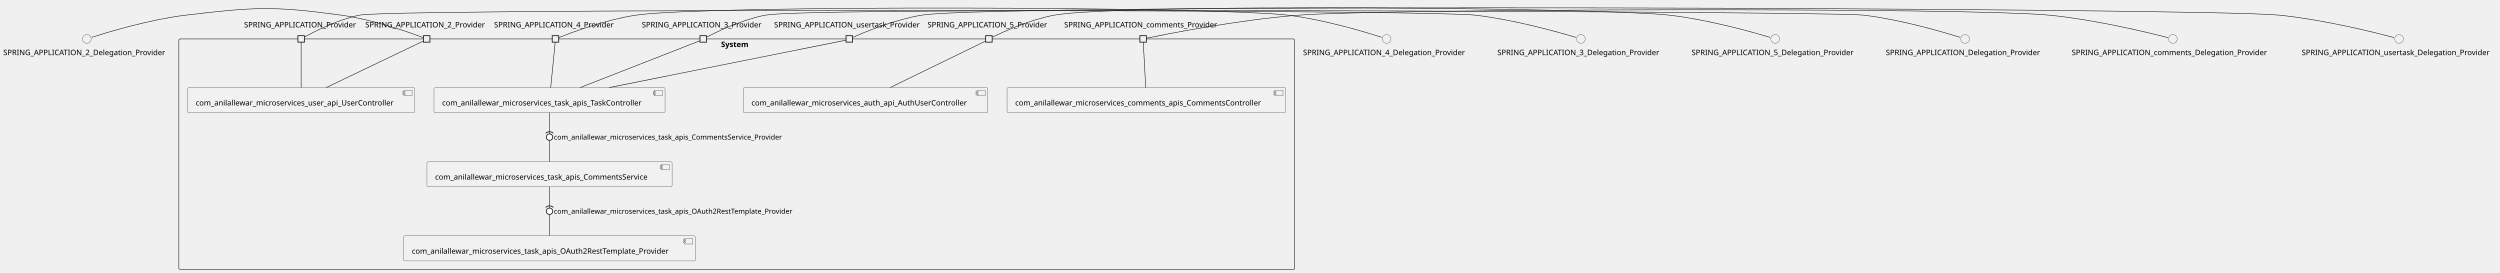
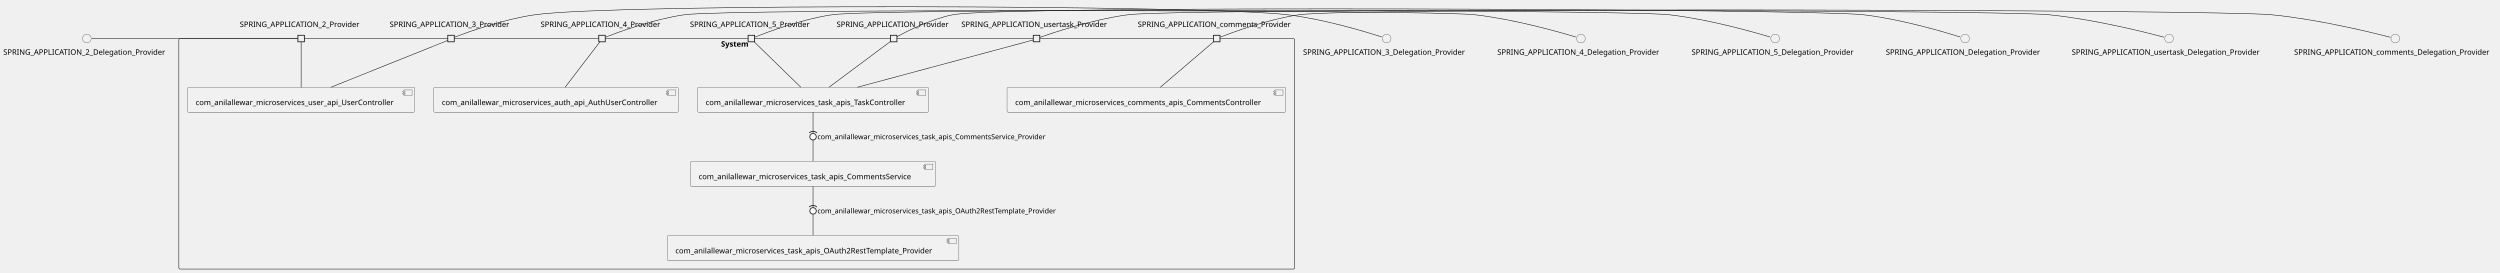
<svg xmlns="http://www.w3.org/2000/svg" xmlns:xlink="http://www.w3.org/1999/xlink" contentStyleType="text/css" height="503px" preserveAspectRatio="none" style="width:4620px;height:503px;background:#FFFFFF;" version="1.1" viewBox="0 0 4620 503" width="4620px" zoomAndPan="magnify">
  <defs />
  <g>
    <g id="cluster_System">
-       <rect fill="none" height="426" rx="2.5" ry="2.5" style="stroke:#181818;stroke-width:1.0;" width="2062" x="330.5" y="71.93" />
-       <text fill="#000000" font-family="sans-serif" font-size="14" font-weight="bold" lengthAdjust="spacing" textLength="58" x="1332.5" y="86.925">System</text>
+       <rect fill="none" height="426" rx="2.5" ry="2.5" style="stroke:#181818;stroke-width:1.0;" width="2062" x="330.5" y="71.23" />
+       <text fill="#000000" font-family="sans-serif" font-size="14" font-weight="bold" lengthAdjust="spacing" textLength="58" x="1332.5" y="86.225">System</text>
    </g>
    <g id="elem_com_anilallewar_microservices_auth_api_AuthUserController">
-       <a href="anilallewar-microservices-basics-spring-boot.repository#_Qrnoyod4Ee-REsEgJEIYZw" target="_top" title="anilallewar-microservices-basics-spring-boot.repository#_Qrnoyod4Ee-REsEgJEIYZw" xlink:actuate="onRequest" xlink:href="anilallewar-microservices-basics-spring-boot.repository#_Qrnoyod4Ee-REsEgJEIYZw" xlink:show="new" xlink:title="anilallewar-microservices-basics-spring-boot.repository#_Qrnoyod4Ee-REsEgJEIYZw" xlink:type="simple">
-         <rect fill="#F1F1F1" height="46.297" rx="2.5" ry="2.5" style="stroke:#181818;stroke-width:0.5;" width="452" x="1373.5" y="161.93" />
-         <rect fill="#F1F1F1" height="10" style="stroke:#181818;stroke-width:0.5;" width="15" x="1805.5" y="166.93" />
-         <rect fill="#F1F1F1" height="2" style="stroke:#181818;stroke-width:0.5;" width="4" x="1803.5" y="168.93" />
-         <rect fill="#F1F1F1" height="2" style="stroke:#181818;stroke-width:0.5;" width="4" x="1803.5" y="172.93" />
-         <text fill="#000000" font-family="sans-serif" font-size="14" lengthAdjust="spacing" textLength="412" x="1388.5" y="194.925">com_anilallewar_microservices_auth_api_AuthUserController</text>
+       <a href="anilallewar-microservices-basics-spring-boot.repository#_IlW5-ohBEe-2j71Qcvfi9A" target="_top" title="anilallewar-microservices-basics-spring-boot.repository#_IlW5-ohBEe-2j71Qcvfi9A" xlink:actuate="onRequest" xlink:href="anilallewar-microservices-basics-spring-boot.repository#_IlW5-ohBEe-2j71Qcvfi9A" xlink:show="new" xlink:title="anilallewar-microservices-basics-spring-boot.repository#_IlW5-ohBEe-2j71Qcvfi9A" xlink:type="simple">
+         <rect fill="#F1F1F1" height="46.297" rx="2.5" ry="2.5" style="stroke:#181818;stroke-width:0.5;" width="452" x="801.5" y="161.23" />
+         <rect fill="#F1F1F1" height="10" style="stroke:#181818;stroke-width:0.5;" width="15" x="1233.5" y="166.23" />
+         <rect fill="#F1F1F1" height="2" style="stroke:#181818;stroke-width:0.5;" width="4" x="1231.5" y="168.23" />
+         <rect fill="#F1F1F1" height="2" style="stroke:#181818;stroke-width:0.5;" width="4" x="1231.5" y="172.23" />
+         <text fill="#000000" font-family="sans-serif" font-size="14" lengthAdjust="spacing" textLength="412" x="816.5" y="194.225">com_anilallewar_microservices_auth_api_AuthUserController</text>
      </a>
    </g>
    <g id="elem_com_anilallewar_microservices_comments_apis_CommentsController">
-       <a href="anilallewar-microservices-basics-spring-boot.repository#_Qrnoyod4Ee-REsEgJEIYZw" target="_top" title="anilallewar-microservices-basics-spring-boot.repository#_Qrnoyod4Ee-REsEgJEIYZw" xlink:actuate="onRequest" xlink:href="anilallewar-microservices-basics-spring-boot.repository#_Qrnoyod4Ee-REsEgJEIYZw" xlink:show="new" xlink:title="anilallewar-microservices-basics-spring-boot.repository#_Qrnoyod4Ee-REsEgJEIYZw" xlink:type="simple">
-         <rect fill="#F1F1F1" height="46.297" rx="2.5" ry="2.5" style="stroke:#181818;stroke-width:0.5;" width="515" x="1861" y="161.93" />
-         <rect fill="#F1F1F1" height="10" style="stroke:#181818;stroke-width:0.5;" width="15" x="2356" y="166.93" />
-         <rect fill="#F1F1F1" height="2" style="stroke:#181818;stroke-width:0.5;" width="4" x="2354" y="168.93" />
-         <rect fill="#F1F1F1" height="2" style="stroke:#181818;stroke-width:0.5;" width="4" x="2354" y="172.93" />
-         <text fill="#000000" font-family="sans-serif" font-size="14" lengthAdjust="spacing" textLength="475" x="1876" y="194.925">com_anilallewar_microservices_comments_apis_CommentsController</text>
+       <a href="anilallewar-microservices-basics-spring-boot.repository#_IlW5-ohBEe-2j71Qcvfi9A" target="_top" title="anilallewar-microservices-basics-spring-boot.repository#_IlW5-ohBEe-2j71Qcvfi9A" xlink:actuate="onRequest" xlink:href="anilallewar-microservices-basics-spring-boot.repository#_IlW5-ohBEe-2j71Qcvfi9A" xlink:show="new" xlink:title="anilallewar-microservices-basics-spring-boot.repository#_IlW5-ohBEe-2j71Qcvfi9A" xlink:type="simple">
+         <rect fill="#F1F1F1" height="46.297" rx="2.5" ry="2.5" style="stroke:#181818;stroke-width:0.5;" width="515" x="1861" y="161.23" />
+         <rect fill="#F1F1F1" height="10" style="stroke:#181818;stroke-width:0.5;" width="15" x="2356" y="166.23" />
+         <rect fill="#F1F1F1" height="2" style="stroke:#181818;stroke-width:0.5;" width="4" x="2354" y="168.23" />
+         <rect fill="#F1F1F1" height="2" style="stroke:#181818;stroke-width:0.5;" width="4" x="2354" y="172.23" />
+         <text fill="#000000" font-family="sans-serif" font-size="14" lengthAdjust="spacing" textLength="475" x="1876" y="194.225">com_anilallewar_microservices_comments_apis_CommentsController</text>
      </a>
    </g>
    <g id="elem_com_anilallewar_microservices_task_apis_CommentsService">
-       <a href="anilallewar-microservices-basics-spring-boot.repository#_Qrnoyod4Ee-REsEgJEIYZw" target="_top" title="anilallewar-microservices-basics-spring-boot.repository#_Qrnoyod4Ee-REsEgJEIYZw" xlink:actuate="onRequest" xlink:href="anilallewar-microservices-basics-spring-boot.repository#_Qrnoyod4Ee-REsEgJEIYZw" xlink:show="new" xlink:title="anilallewar-microservices-basics-spring-boot.repository#_Qrnoyod4Ee-REsEgJEIYZw" xlink:type="simple">
-         <rect fill="#F1F1F1" height="46.297" rx="2.5" ry="2.5" style="stroke:#181818;stroke-width:0.5;" width="453" x="789" y="298.93" />
-         <rect fill="#F1F1F1" height="10" style="stroke:#181818;stroke-width:0.5;" width="15" x="1222" y="303.93" />
-         <rect fill="#F1F1F1" height="2" style="stroke:#181818;stroke-width:0.5;" width="4" x="1220" y="305.93" />
-         <rect fill="#F1F1F1" height="2" style="stroke:#181818;stroke-width:0.5;" width="4" x="1220" y="309.93" />
-         <text fill="#000000" font-family="sans-serif" font-size="14" lengthAdjust="spacing" textLength="413" x="804" y="331.925">com_anilallewar_microservices_task_apis_CommentsService</text>
+       <a href="anilallewar-microservices-basics-spring-boot.repository#_IlW5-ohBEe-2j71Qcvfi9A" target="_top" title="anilallewar-microservices-basics-spring-boot.repository#_IlW5-ohBEe-2j71Qcvfi9A" xlink:actuate="onRequest" xlink:href="anilallewar-microservices-basics-spring-boot.repository#_IlW5-ohBEe-2j71Qcvfi9A" xlink:show="new" xlink:title="anilallewar-microservices-basics-spring-boot.repository#_IlW5-ohBEe-2j71Qcvfi9A" xlink:type="simple">
+         <rect fill="#F1F1F1" height="46.297" rx="2.5" ry="2.5" style="stroke:#181818;stroke-width:0.5;" width="453" x="1276" y="298.23" />
+         <rect fill="#F1F1F1" height="10" style="stroke:#181818;stroke-width:0.5;" width="15" x="1709" y="303.23" />
+         <rect fill="#F1F1F1" height="2" style="stroke:#181818;stroke-width:0.5;" width="4" x="1707" y="305.23" />
+         <rect fill="#F1F1F1" height="2" style="stroke:#181818;stroke-width:0.5;" width="4" x="1707" y="309.23" />
+         <text fill="#000000" font-family="sans-serif" font-size="14" lengthAdjust="spacing" textLength="413" x="1291" y="331.225">com_anilallewar_microservices_task_apis_CommentsService</text>
      </a>
    </g>
    <g id="elem_com_anilallewar_microservices_task_apis_OAuth2RestTemplate_Provider">
-       <a href="anilallewar-microservices-basics-spring-boot.repository#_Qrnoyod4Ee-REsEgJEIYZw" target="_top" title="anilallewar-microservices-basics-spring-boot.repository#_Qrnoyod4Ee-REsEgJEIYZw" xlink:actuate="onRequest" xlink:href="anilallewar-microservices-basics-spring-boot.repository#_Qrnoyod4Ee-REsEgJEIYZw" xlink:show="new" xlink:title="anilallewar-microservices-basics-spring-boot.repository#_Qrnoyod4Ee-REsEgJEIYZw" xlink:type="simple">
-         <rect fill="#F1F1F1" height="46.297" rx="2.5" ry="2.5" style="stroke:#181818;stroke-width:0.5;" width="539" x="746" y="435.93" />
-         <rect fill="#F1F1F1" height="10" style="stroke:#181818;stroke-width:0.5;" width="15" x="1265" y="440.93" />
-         <rect fill="#F1F1F1" height="2" style="stroke:#181818;stroke-width:0.5;" width="4" x="1263" y="442.93" />
-         <rect fill="#F1F1F1" height="2" style="stroke:#181818;stroke-width:0.5;" width="4" x="1263" y="446.93" />
-         <text fill="#000000" font-family="sans-serif" font-size="14" lengthAdjust="spacing" textLength="499" x="761" y="468.925">com_anilallewar_microservices_task_apis_OAuth2RestTemplate_Provider</text>
+       <a href="anilallewar-microservices-basics-spring-boot.repository#_IlW5-ohBEe-2j71Qcvfi9A" target="_top" title="anilallewar-microservices-basics-spring-boot.repository#_IlW5-ohBEe-2j71Qcvfi9A" xlink:actuate="onRequest" xlink:href="anilallewar-microservices-basics-spring-boot.repository#_IlW5-ohBEe-2j71Qcvfi9A" xlink:show="new" xlink:title="anilallewar-microservices-basics-spring-boot.repository#_IlW5-ohBEe-2j71Qcvfi9A" xlink:type="simple">
+         <rect fill="#F1F1F1" height="46.297" rx="2.5" ry="2.5" style="stroke:#181818;stroke-width:0.5;" width="539" x="1233" y="435.23" />
+         <rect fill="#F1F1F1" height="10" style="stroke:#181818;stroke-width:0.5;" width="15" x="1752" y="440.23" />
+         <rect fill="#F1F1F1" height="2" style="stroke:#181818;stroke-width:0.5;" width="4" x="1750" y="442.23" />
+         <rect fill="#F1F1F1" height="2" style="stroke:#181818;stroke-width:0.5;" width="4" x="1750" y="446.23" />
+         <text fill="#000000" font-family="sans-serif" font-size="14" lengthAdjust="spacing" textLength="499" x="1248" y="468.225">com_anilallewar_microservices_task_apis_OAuth2RestTemplate_Provider</text>
      </a>
    </g>
    <g id="elem_com_anilallewar_microservices_task_apis_TaskController">
-       <a href="anilallewar-microservices-basics-spring-boot.repository#_Qrnoyod4Ee-REsEgJEIYZw" target="_top" title="anilallewar-microservices-basics-spring-boot.repository#_Qrnoyod4Ee-REsEgJEIYZw" xlink:actuate="onRequest" xlink:href="anilallewar-microservices-basics-spring-boot.repository#_Qrnoyod4Ee-REsEgJEIYZw" xlink:show="new" xlink:title="anilallewar-microservices-basics-spring-boot.repository#_Qrnoyod4Ee-REsEgJEIYZw" xlink:type="simple">
-         <rect fill="#F1F1F1" height="46.297" rx="2.5" ry="2.5" style="stroke:#181818;stroke-width:0.5;" width="427" x="802" y="161.93" />
-         <rect fill="#F1F1F1" height="10" style="stroke:#181818;stroke-width:0.5;" width="15" x="1209" y="166.93" />
-         <rect fill="#F1F1F1" height="2" style="stroke:#181818;stroke-width:0.5;" width="4" x="1207" y="168.93" />
-         <rect fill="#F1F1F1" height="2" style="stroke:#181818;stroke-width:0.5;" width="4" x="1207" y="172.93" />
-         <text fill="#000000" font-family="sans-serif" font-size="14" lengthAdjust="spacing" textLength="387" x="817" y="194.925">com_anilallewar_microservices_task_apis_TaskController</text>
+       <a href="anilallewar-microservices-basics-spring-boot.repository#_IlW5-ohBEe-2j71Qcvfi9A" target="_top" title="anilallewar-microservices-basics-spring-boot.repository#_IlW5-ohBEe-2j71Qcvfi9A" xlink:actuate="onRequest" xlink:href="anilallewar-microservices-basics-spring-boot.repository#_IlW5-ohBEe-2j71Qcvfi9A" xlink:show="new" xlink:title="anilallewar-microservices-basics-spring-boot.repository#_IlW5-ohBEe-2j71Qcvfi9A" xlink:type="simple">
+         <rect fill="#F1F1F1" height="46.297" rx="2.5" ry="2.5" style="stroke:#181818;stroke-width:0.5;" width="427" x="1289" y="161.23" />
+         <rect fill="#F1F1F1" height="10" style="stroke:#181818;stroke-width:0.5;" width="15" x="1696" y="166.23" />
+         <rect fill="#F1F1F1" height="2" style="stroke:#181818;stroke-width:0.5;" width="4" x="1694" y="168.23" />
+         <rect fill="#F1F1F1" height="2" style="stroke:#181818;stroke-width:0.5;" width="4" x="1694" y="172.23" />
+         <text fill="#000000" font-family="sans-serif" font-size="14" lengthAdjust="spacing" textLength="387" x="1304" y="194.225">com_anilallewar_microservices_task_apis_TaskController</text>
      </a>
    </g>
    <g id="elem_com_anilallewar_microservices_user_api_UserController">
-       <a href="anilallewar-microservices-basics-spring-boot.repository#_Qrnoyod4Ee-REsEgJEIYZw" target="_top" title="anilallewar-microservices-basics-spring-boot.repository#_Qrnoyod4Ee-REsEgJEIYZw" xlink:actuate="onRequest" xlink:href="anilallewar-microservices-basics-spring-boot.repository#_Qrnoyod4Ee-REsEgJEIYZw" xlink:show="new" xlink:title="anilallewar-microservices-basics-spring-boot.repository#_Qrnoyod4Ee-REsEgJEIYZw" xlink:type="simple">
-         <rect fill="#F1F1F1" height="46.297" rx="2.5" ry="2.5" style="stroke:#181818;stroke-width:0.5;" width="420" x="346.5" y="161.93" />
-         <rect fill="#F1F1F1" height="10" style="stroke:#181818;stroke-width:0.5;" width="15" x="746.5" y="166.93" />
-         <rect fill="#F1F1F1" height="2" style="stroke:#181818;stroke-width:0.5;" width="4" x="744.5" y="168.93" />
-         <rect fill="#F1F1F1" height="2" style="stroke:#181818;stroke-width:0.5;" width="4" x="744.5" y="172.93" />
-         <text fill="#000000" font-family="sans-serif" font-size="14" lengthAdjust="spacing" textLength="380" x="361.5" y="194.925">com_anilallewar_microservices_user_api_UserController</text>
+       <a href="anilallewar-microservices-basics-spring-boot.repository#_IlW5-ohBEe-2j71Qcvfi9A" target="_top" title="anilallewar-microservices-basics-spring-boot.repository#_IlW5-ohBEe-2j71Qcvfi9A" xlink:actuate="onRequest" xlink:href="anilallewar-microservices-basics-spring-boot.repository#_IlW5-ohBEe-2j71Qcvfi9A" xlink:show="new" xlink:title="anilallewar-microservices-basics-spring-boot.repository#_IlW5-ohBEe-2j71Qcvfi9A" xlink:type="simple">
+         <rect fill="#F1F1F1" height="46.297" rx="2.5" ry="2.5" style="stroke:#181818;stroke-width:0.5;" width="420" x="346.5" y="161.23" />
+         <rect fill="#F1F1F1" height="10" style="stroke:#181818;stroke-width:0.5;" width="15" x="746.5" y="166.23" />
+         <rect fill="#F1F1F1" height="2" style="stroke:#181818;stroke-width:0.5;" width="4" x="744.5" y="168.23" />
+         <rect fill="#F1F1F1" height="2" style="stroke:#181818;stroke-width:0.5;" width="4" x="744.5" y="172.23" />
+         <text fill="#000000" font-family="sans-serif" font-size="14" lengthAdjust="spacing" textLength="380" x="361.5" y="194.225">com_anilallewar_microservices_user_api_UserController</text>
      </a>
    </g>
-     <text fill="#000000" font-family="sans-serif" font-size="14" lengthAdjust="spacing" textLength="227" x="675" y="50.628">SPRING_APPLICATION_2_Provider</text>
-     <rect fill="#F1F1F1" height="12" style="stroke:#181818;stroke-width:1.5;" width="12" x="782.5" y="65.93" />
-     <text fill="#000000" font-family="sans-serif" font-size="14" lengthAdjust="spacing" textLength="227" x="1186" y="50.628">SPRING_APPLICATION_3_Provider</text>
-     <rect fill="#F1F1F1" height="12" style="stroke:#181818;stroke-width:1.5;" width="12" x="1293.5" y="65.93" />
-     <text fill="#000000" font-family="sans-serif" font-size="14" lengthAdjust="spacing" textLength="227" x="913" y="50.628">SPRING_APPLICATION_4_Provider</text>
-     <rect fill="#F1F1F1" height="12" style="stroke:#181818;stroke-width:1.5;" width="12" x="1020.5" y="65.93" />
-     <text fill="#000000" font-family="sans-serif" font-size="14" lengthAdjust="spacing" textLength="227" x="1714" y="50.628">SPRING_APPLICATION_5_Provider</text>
-     <rect fill="#F1F1F1" height="12" style="stroke:#181818;stroke-width:1.5;" width="12" x="1821.5" y="65.93" />
-     <text fill="#000000" font-family="sans-serif" font-size="14" lengthAdjust="spacing" textLength="211" x="451" y="50.628">SPRING_APPLICATION_Provider</text>
-     <rect fill="#F1F1F1" height="12" style="stroke:#181818;stroke-width:1.5;" width="12" x="550.5" y="65.93" />
-     <text fill="#000000" font-family="sans-serif" font-size="14" lengthAdjust="spacing" textLength="292" x="1966.5" y="50.628">SPRING_APPLICATION_comments_Provider</text>
-     <rect fill="#F1F1F1" height="12" style="stroke:#181818;stroke-width:1.5;" width="12" x="2106.5" y="65.93" />
-     <text fill="#000000" font-family="sans-serif" font-size="14" lengthAdjust="spacing" textLength="278" x="1430.5" y="50.628">SPRING_APPLICATION_usertask_Provider</text>
-     <rect fill="#F1F1F1" height="12" style="stroke:#181818;stroke-width:1.5;" width="12" x="1563.5" y="65.93" />
+     <text fill="#000000" font-family="sans-serif" font-size="14" lengthAdjust="spacing" textLength="227" x="443" y="49.928">SPRING_APPLICATION_2_Provider</text>
+     <rect fill="#F1F1F1" height="12" style="stroke:#181818;stroke-width:1.5;" width="12" x="550.5" y="65.23" />
+     <text fill="#000000" font-family="sans-serif" font-size="14" lengthAdjust="spacing" textLength="227" x="720" y="49.928">SPRING_APPLICATION_3_Provider</text>
+     <rect fill="#F1F1F1" height="12" style="stroke:#181818;stroke-width:1.5;" width="12" x="827.5" y="65.23" />
+     <text fill="#000000" font-family="sans-serif" font-size="14" lengthAdjust="spacing" textLength="227" x="999" y="49.928">SPRING_APPLICATION_4_Provider</text>
+     <rect fill="#F1F1F1" height="12" style="stroke:#181818;stroke-width:1.5;" width="12" x="1106.5" y="65.23" />
+     <text fill="#000000" font-family="sans-serif" font-size="14" lengthAdjust="spacing" textLength="227" x="1275" y="49.928">SPRING_APPLICATION_5_Provider</text>
+     <rect fill="#F1F1F1" height="12" style="stroke:#181818;stroke-width:1.5;" width="12" x="1382.5" y="65.23" />
+     <text fill="#000000" font-family="sans-serif" font-size="14" lengthAdjust="spacing" textLength="211" x="1546" y="49.928">SPRING_APPLICATION_Provider</text>
+     <rect fill="#F1F1F1" height="12" style="stroke:#181818;stroke-width:1.5;" width="12" x="1645.5" y="65.23" />
+     <text fill="#000000" font-family="sans-serif" font-size="14" lengthAdjust="spacing" textLength="292" x="2102.5" y="49.928">SPRING_APPLICATION_comments_Provider</text>
+     <rect fill="#F1F1F1" height="12" style="stroke:#181818;stroke-width:1.5;" width="12" x="2242.5" y="65.23" />
+     <text fill="#000000" font-family="sans-serif" font-size="14" lengthAdjust="spacing" textLength="278" x="1776.5" y="49.928">SPRING_APPLICATION_usertask_Provider</text>
+     <rect fill="#F1F1F1" height="12" style="stroke:#181818;stroke-width:1.5;" width="12" x="1909.5" y="65.23" />
    <g id="elem_SPRING_APPLICATION_2_Delegation_Provider">
-       <ellipse cx="160.5" cy="71.93" fill="#F1F1F1" rx="8" ry="8" style="stroke:#181818;stroke-width:0.5;" />
-       <text fill="#000000" font-family="sans-serif" font-size="14" lengthAdjust="spacing" textLength="309" x="6" y="101.925">SPRING_APPLICATION_2_Delegation_Provider</text>
+       <ellipse cx="160.5" cy="71.23" fill="#F1F1F1" rx="8" ry="8" style="stroke:#181818;stroke-width:0.5;" />
+       <text fill="#000000" font-family="sans-serif" font-size="14" lengthAdjust="spacing" textLength="309" x="6" y="101.225">SPRING_APPLICATION_2_Delegation_Provider</text>
    </g>
    <g id="elem_SPRING_APPLICATION_3_Delegation_Provider">
-       <ellipse cx="2921.5" cy="71.93" fill="#F1F1F1" rx="8" ry="8" style="stroke:#181818;stroke-width:0.5;" />
-       <text fill="#000000" font-family="sans-serif" font-size="14" lengthAdjust="spacing" textLength="309" x="2767" y="101.925">SPRING_APPLICATION_3_Delegation_Provider</text>
+       <ellipse cx="2562.5" cy="71.23" fill="#F1F1F1" rx="8" ry="8" style="stroke:#181818;stroke-width:0.5;" />
+       <text fill="#000000" font-family="sans-serif" font-size="14" lengthAdjust="spacing" textLength="309" x="2408" y="101.225">SPRING_APPLICATION_3_Delegation_Provider</text>
    </g>
    <g id="elem_SPRING_APPLICATION_4_Delegation_Provider">
-       <ellipse cx="2562.5" cy="71.93" fill="#F1F1F1" rx="8" ry="8" style="stroke:#181818;stroke-width:0.5;" />
-       <text fill="#000000" font-family="sans-serif" font-size="14" lengthAdjust="spacing" textLength="309" x="2408" y="101.925">SPRING_APPLICATION_4_Delegation_Provider</text>
+       <ellipse cx="2921.5" cy="71.23" fill="#F1F1F1" rx="8" ry="8" style="stroke:#181818;stroke-width:0.5;" />
+       <text fill="#000000" font-family="sans-serif" font-size="14" lengthAdjust="spacing" textLength="309" x="2767" y="101.225">SPRING_APPLICATION_4_Delegation_Provider</text>
    </g>
    <g id="elem_SPRING_APPLICATION_5_Delegation_Provider">
-       <ellipse cx="3280.5" cy="71.93" fill="#F1F1F1" rx="8" ry="8" style="stroke:#181818;stroke-width:0.5;" />
-       <text fill="#000000" font-family="sans-serif" font-size="14" lengthAdjust="spacing" textLength="309" x="3126" y="101.925">SPRING_APPLICATION_5_Delegation_Provider</text>
+       <ellipse cx="3280.5" cy="71.23" fill="#F1F1F1" rx="8" ry="8" style="stroke:#181818;stroke-width:0.5;" />
+       <text fill="#000000" font-family="sans-serif" font-size="14" lengthAdjust="spacing" textLength="309" x="3126" y="101.225">SPRING_APPLICATION_5_Delegation_Provider</text>
    </g>
    <g id="elem_SPRING_APPLICATION_Delegation_Provider">
-       <ellipse cx="3631.5" cy="71.93" fill="#F1F1F1" rx="8" ry="8" style="stroke:#181818;stroke-width:0.5;" />
-       <text fill="#000000" font-family="sans-serif" font-size="14" lengthAdjust="spacing" textLength="293" x="3485" y="101.925">SPRING_APPLICATION_Delegation_Provider</text>
+       <ellipse cx="3631.5" cy="71.23" fill="#F1F1F1" rx="8" ry="8" style="stroke:#181818;stroke-width:0.5;" />
+       <text fill="#000000" font-family="sans-serif" font-size="14" lengthAdjust="spacing" textLength="293" x="3485" y="101.225">SPRING_APPLICATION_Delegation_Provider</text>
    </g>
    <g id="elem_SPRING_APPLICATION_comments_Delegation_Provider">
-       <ellipse cx="4015.5" cy="71.93" fill="#F1F1F1" rx="8" ry="8" style="stroke:#181818;stroke-width:0.5;" />
-       <text fill="#000000" font-family="sans-serif" font-size="14" lengthAdjust="spacing" textLength="374" x="3828.5" y="101.925">SPRING_APPLICATION_comments_Delegation_Provider</text>
+       <ellipse cx="4426.5" cy="71.23" fill="#F1F1F1" rx="8" ry="8" style="stroke:#181818;stroke-width:0.5;" />
+       <text fill="#000000" font-family="sans-serif" font-size="14" lengthAdjust="spacing" textLength="374" x="4239.5" y="101.225">SPRING_APPLICATION_comments_Delegation_Provider</text>
    </g>
    <g id="elem_SPRING_APPLICATION_usertask_Delegation_Provider">
-       <ellipse cx="4433.5" cy="71.93" fill="#F1F1F1" rx="8" ry="8" style="stroke:#181818;stroke-width:0.5;" />
-       <text fill="#000000" font-family="sans-serif" font-size="14" lengthAdjust="spacing" textLength="360" x="4253.5" y="101.925">SPRING_APPLICATION_usertask_Delegation_Provider</text>
+       <ellipse cx="4008.5" cy="71.23" fill="#F1F1F1" rx="8" ry="8" style="stroke:#181818;stroke-width:0.5;" />
+       <text fill="#000000" font-family="sans-serif" font-size="14" lengthAdjust="spacing" textLength="360" x="3828.5" y="101.225">SPRING_APPLICATION_usertask_Delegation_Provider</text>
    </g>
    <g id="link_SPRING_APPLICATION_2_Delegation_Provider_SPRING_APPLICATION_2_Provider">
-       <path d="M169.53,68.96 C195.97,60.44 275.68,36.01 344,27.93 C470.23,13.01 504.05,10.77 630,27.93 C690.84,36.22 761.28,61.62 782.29,69.54 " fill="none" id="SPRING_APPLICATION_2_Delegation_Provider-SPRING_APPLICATION_2_Provider" style="stroke:#181818;stroke-width:1.0;" />
+       <path d="M169.73,71.23 C222.11,71.23 508.14,71.23 550.31,71.23 " fill="none" id="SPRING_APPLICATION_2_Delegation_Provider-SPRING_APPLICATION_2_Provider" style="stroke:#181818;stroke-width:1.0;" />
    </g>
    <g id="link_SPRING_APPLICATION_2_Provider_com_anilallewar_microservices_user_api_UserController">
-       <path d="M782.29,75.9 C757.11,87.95 661.1,133.89 602.69,161.83 " fill="none" id="SPRING_APPLICATION_2_Provider-com_anilallewar_microservices_user_api_UserController" style="stroke:#181818;stroke-width:1.0;" />
+       <path d="M556.5,77.29 C556.5,91.88 556.5,134.69 556.5,161.21 " fill="none" id="SPRING_APPLICATION_2_Provider-com_anilallewar_microservices_user_api_UserController" style="stroke:#181818;stroke-width:1.0;" />
    </g>
    <g id="link_SPRING_APPLICATION_3_Delegation_Provider_SPRING_APPLICATION_3_Provider">
-       <path d="M2912.22,69.08 C2884.27,60.67 2798.32,36.04 2725,27.93 C2652.66,19.93 1486.58,14.76 1415,27.93 C1371.1,36.01 1322.29,60.01 1305.53,68.72 " fill="none" id="SPRING_APPLICATION_3_Delegation_Provider-SPRING_APPLICATION_3_Provider" style="stroke:#181818;stroke-width:1.0;" />
+       <path d="M2553.47,68.26 C2527.03,59.74 2447.32,35.31 2379,27.23 C2225.62,9.1 1141.98,6 989,27.23 C929.25,35.52 860.18,60.92 839.59,68.84 " fill="none" id="SPRING_APPLICATION_3_Delegation_Provider-SPRING_APPLICATION_3_Provider" style="stroke:#181818;stroke-width:1.0;" />
    </g>
-     <g id="link_SPRING_APPLICATION_3_Provider_com_anilallewar_microservices_task_apis_TaskController">
-       <path d="M1293.3,75.35 C1264.79,86.5 1144.49,133.51 1071.88,161.9 " fill="none" id="SPRING_APPLICATION_3_Provider-com_anilallewar_microservices_task_apis_TaskController" style="stroke:#181818;stroke-width:1.0;" />
+     <g id="link_SPRING_APPLICATION_3_Provider_com_anilallewar_microservices_user_api_UserController">
+       <path d="M827.46,74.65 C799.65,85.8 682.32,132.81 611.49,161.2 " fill="none" id="SPRING_APPLICATION_3_Provider-com_anilallewar_microservices_user_api_UserController" style="stroke:#181818;stroke-width:1.0;" />
    </g>
    <g id="link_SPRING_APPLICATION_4_Delegation_Provider_SPRING_APPLICATION_4_Provider">
-       <path d="M2553.47,68.96 C2527.03,60.44 2447.32,36.01 2379,27.93 C2246.26,12.24 1308.3,8.87 1176,27.93 C1118.69,36.19 1052.73,61.39 1032.62,69.43 " fill="none" id="SPRING_APPLICATION_4_Delegation_Provider-SPRING_APPLICATION_4_Provider" style="stroke:#181818;stroke-width:1.0;" />
+       <path d="M2912.22,68.38 C2884.27,59.97 2798.32,35.34 2725,27.23 C2644.38,18.31 1345.31,15.88 1265,27.23 C1206.61,35.48 1139.28,60.69 1118.75,68.73 " fill="none" id="SPRING_APPLICATION_4_Delegation_Provider-SPRING_APPLICATION_4_Provider" style="stroke:#181818;stroke-width:1.0;" />
    </g>
-     <g id="link_SPRING_APPLICATION_4_Provider_com_anilallewar_microservices_task_apis_TaskController">
-       <path d="M1026,77.99 C1024.55,92.58 1020.31,135.39 1017.68,161.91 " fill="none" id="SPRING_APPLICATION_4_Provider-com_anilallewar_microservices_task_apis_TaskController" style="stroke:#181818;stroke-width:1.0;" />
+     <g id="link_SPRING_APPLICATION_4_Provider_com_anilallewar_microservices_auth_api_AuthUserController">
+       <path d="M1108.63,77.29 C1097.45,91.88 1064.67,134.69 1044.36,161.21 " fill="none" id="SPRING_APPLICATION_4_Provider-com_anilallewar_microservices_auth_api_AuthUserController" style="stroke:#181818;stroke-width:1.0;" />
    </g>
    <g id="link_SPRING_APPLICATION_5_Delegation_Provider_SPRING_APPLICATION_5_Provider">
-       <path d="M3271.22,69.08 C3243.27,60.67 3157.32,36.04 3084,27.93 C2958.65,14.07 2073.21,6.13 1949,27.93 C1903.04,36 1851.56,60 1833.87,68.72 " fill="none" id="SPRING_APPLICATION_5_Delegation_Provider-SPRING_APPLICATION_5_Provider" style="stroke:#181818;stroke-width:1.0;" />
+       <path d="M3271.22,68.38 C3243.27,59.97 3157.32,35.34 3084,27.23 C2998.63,17.79 1623.01,14.98 1538,27.23 C1480.69,35.49 1414.73,60.69 1394.62,68.73 " fill="none" id="SPRING_APPLICATION_5_Delegation_Provider-SPRING_APPLICATION_5_Provider" style="stroke:#181818;stroke-width:1.0;" />
    </g>
-     <g id="link_SPRING_APPLICATION_5_Provider_com_anilallewar_microservices_auth_api_AuthUserController">
-       <path d="M1821.4,75.9 C1796.69,87.93 1702.56,133.76 1645.14,161.71 " fill="none" id="SPRING_APPLICATION_5_Provider-com_anilallewar_microservices_auth_api_AuthUserController" style="stroke:#181818;stroke-width:1.0;" />
+     <g id="link_SPRING_APPLICATION_5_Provider_com_anilallewar_microservices_task_apis_TaskController">
+       <path d="M1393.69,77.29 C1408.68,91.88 1452.64,134.69 1479.88,161.21 " fill="none" id="SPRING_APPLICATION_5_Provider-com_anilallewar_microservices_task_apis_TaskController" style="stroke:#181818;stroke-width:1.0;" />
    </g>
    <g id="link_SPRING_APPLICATION_Delegation_Provider_SPRING_APPLICATION_Provider">
-       <path d="M3622.22,68.96 C3595.04,60.44 3513.11,36 3443,27.93 C3366.34,19.1 740.74,13.16 665,27.93 C623.9,35.95 578.69,59.55 562.6,68.47 " fill="none" id="SPRING_APPLICATION_Delegation_Provider-SPRING_APPLICATION_Provider" style="stroke:#181818;stroke-width:1.0;" />
+       <path d="M3622.22,68.26 C3595.04,59.74 3513.11,35.3 3443,27.23 C3350.17,16.54 1852.74,9.49 1761,27.23 C1719.56,35.24 1673.91,58.85 1657.66,67.77 " fill="none" id="SPRING_APPLICATION_Delegation_Provider-SPRING_APPLICATION_Provider" style="stroke:#181818;stroke-width:1.0;" />
    </g>
-     <g id="link_SPRING_APPLICATION_Provider_com_anilallewar_microservices_user_api_UserController">
-       <path d="M556.5,77.99 C556.5,92.58 556.5,135.39 556.5,161.91 " fill="none" id="SPRING_APPLICATION_Provider-com_anilallewar_microservices_user_api_UserController" style="stroke:#181818;stroke-width:1.0;" />
+     <g id="link_SPRING_APPLICATION_Provider_com_anilallewar_microservices_task_apis_TaskController">
+       <path d="M1645.47,76.72 C1626.69,90.71 1568.3,134.21 1532.21,161.09 " fill="none" id="SPRING_APPLICATION_Provider-com_anilallewar_microservices_task_apis_TaskController" style="stroke:#181818;stroke-width:1.0;" />
    </g>
    <g id="link_SPRING_APPLICATION_comments_Delegation_Provider_SPRING_APPLICATION_comments_Provider">
-       <path d="M4006.41,69.54 C3975.69,61.61 3872.83,36.18 3786,27.93 C3632.8,13.38 2554.45,16.3 2401,27.93 C2286.82,36.59 2149.39,64.25 2118.75,70.62 " fill="none" id="SPRING_APPLICATION_comments_Delegation_Provider-SPRING_APPLICATION_comments_Provider" style="stroke:#181818;stroke-width:1.0;" />
+       <path d="M4417.41,68.84 C4386.69,60.91 4283.83,35.48 4197,27.23 C4097.67,17.79 2499.8,13.26 2401,27.23 C2342.61,35.48 2275.28,60.69 2254.75,68.73 " fill="none" id="SPRING_APPLICATION_comments_Delegation_Provider-SPRING_APPLICATION_comments_Provider" style="stroke:#181818;stroke-width:1.0;" />
    </g>
    <g id="link_SPRING_APPLICATION_comments_Provider_com_anilallewar_microservices_comments_apis_CommentsController">
-       <path d="M2112.77,77.99 C2113.56,92.58 2115.88,135.39 2117.31,161.91 " fill="none" id="SPRING_APPLICATION_comments_Provider-com_anilallewar_microservices_comments_apis_CommentsController" style="stroke:#181818;stroke-width:1.0;" />
+       <path d="M2242.58,77.29 C2225.49,91.88 2175.35,134.69 2144.29,161.21 " fill="none" id="SPRING_APPLICATION_comments_Provider-com_anilallewar_microservices_comments_apis_CommentsController" style="stroke:#181818;stroke-width:1.0;" />
    </g>
    <g id="link_SPRING_APPLICATION_usertask_Delegation_Provider_SPRING_APPLICATION_usertask_Provider">
-       <path d="M4424.27,69.43 C4394,61.37 4294.86,36.14 4211,27.93 C4072.39,14.36 1841.54,6 1704,27.93 C1652.81,36.09 1594.63,60.69 1575.76,69.09 " fill="none" id="SPRING_APPLICATION_usertask_Delegation_Provider-SPRING_APPLICATION_usertask_Provider" style="stroke:#181818;stroke-width:1.0;" />
+       <path d="M3999.27,68.73 C3969,60.67 3869.86,35.44 3786,27.23 C3691.95,18.02 2178.74,15.26 2085,27.23 C2019.56,35.59 1943.27,61.39 1921.55,69.06 " fill="none" id="SPRING_APPLICATION_usertask_Delegation_Provider-SPRING_APPLICATION_usertask_Provider" style="stroke:#181818;stroke-width:1.0;" />
    </g>
    <g id="link_SPRING_APPLICATION_usertask_Provider_com_anilallewar_microservices_task_apis_TaskController">
-       <path d="M1563.28,74.18 C1520.99,82.65 1273.01,132.34 1125.59,161.87 " fill="none" id="SPRING_APPLICATION_usertask_Provider-com_anilallewar_microservices_task_apis_TaskController" style="stroke:#181818;stroke-width:1.0;" />
+       <path d="M1909.34,73.89 C1873.82,83.43 1692.93,132.05 1584.67,161.15 " fill="none" id="SPRING_APPLICATION_usertask_Provider-com_anilallewar_microservices_task_apis_TaskController" style="stroke:#181818;stroke-width:1.0;" />
    </g>
    <g id="link_com_anilallewar_microservices_task_apis_TaskController_com_anilallewar_microservices_task_apis_CommentsService">
-       <path d="M1015.5,208.22 C1015.5,233.24 1015.5,273.58 1015.5,298.6 " fill="none" id="com_anilallewar_microservices_task_apis_TaskController-com_anilallewar_microservices_task_apis_CommentsService" style="stroke:#181818;stroke-width:1.0;" />
-       <text fill="#000000" font-family="sans-serif" font-size="13" lengthAdjust="spacing" textLength="447" x="1023.5" y="257.997">com_anilallewar_microservices_task_apis_CommentsService_Provider</text>
-       <path d="M1022.571,246.339 A10,10 0 0 0 1008.429 246.339" fill="none" style="stroke:#181818;stroke-width:1.5;" />
-       <ellipse cx="1015.5" cy="253.41" fill="#FFFFFF" rx="6" ry="6" style="stroke:#181818;stroke-width:1.5;" />
+       <path d="M1502.5,207.52 C1502.5,232.54 1502.5,272.88 1502.5,297.9 " fill="none" id="com_anilallewar_microservices_task_apis_TaskController-com_anilallewar_microservices_task_apis_CommentsService" style="stroke:#181818;stroke-width:1.0;" />
+       <text fill="#000000" font-family="sans-serif" font-size="13" lengthAdjust="spacing" textLength="447" x="1510.5" y="257.297">com_anilallewar_microservices_task_apis_CommentsService_Provider</text>
+       <path d="M1509.571,245.639 A10,10 0 0 0 1495.429 245.639" fill="none" style="stroke:#181818;stroke-width:1.5;" />
+       <ellipse cx="1502.5" cy="252.71" fill="#FFFFFF" rx="6" ry="6" style="stroke:#181818;stroke-width:1.5;" />
    </g>
    <g id="link_com_anilallewar_microservices_task_apis_CommentsService_com_anilallewar_microservices_task_apis_OAuth2RestTemplate_Provider">
-       <path d="M1015.5,345.22 C1015.5,370.24 1015.5,410.58 1015.5,435.6 " fill="none" id="com_anilallewar_microservices_task_apis_CommentsService-com_anilallewar_microservices_task_apis_OAuth2RestTemplate_Provider" style="stroke:#181818;stroke-width:1.0;" />
-       <text fill="#000000" font-family="sans-serif" font-size="13" lengthAdjust="spacing" textLength="465" x="1023.5" y="394.997">com_anilallewar_microservices_task_apis_OAuth2RestTemplate_Provider</text>
-       <path d="M1022.571,383.339 A10,10 0 0 0 1008.429 383.339" fill="none" style="stroke:#181818;stroke-width:1.5;" />
-       <ellipse cx="1015.5" cy="390.41" fill="#FFFFFF" rx="6" ry="6" style="stroke:#181818;stroke-width:1.5;" />
+       <path d="M1502.5,344.52 C1502.5,369.54 1502.5,409.88 1502.5,434.9 " fill="none" id="com_anilallewar_microservices_task_apis_CommentsService-com_anilallewar_microservices_task_apis_OAuth2RestTemplate_Provider" style="stroke:#181818;stroke-width:1.0;" />
+       <text fill="#000000" font-family="sans-serif" font-size="13" lengthAdjust="spacing" textLength="465" x="1510.5" y="394.297">com_anilallewar_microservices_task_apis_OAuth2RestTemplate_Provider</text>
+       <path d="M1509.571,382.639 A10,10 0 0 0 1495.429 382.639" fill="none" style="stroke:#181818;stroke-width:1.5;" />
+       <ellipse cx="1502.5" cy="389.71" fill="#FFFFFF" rx="6" ry="6" style="stroke:#181818;stroke-width:1.5;" />
    </g>
  </g>
</svg>
